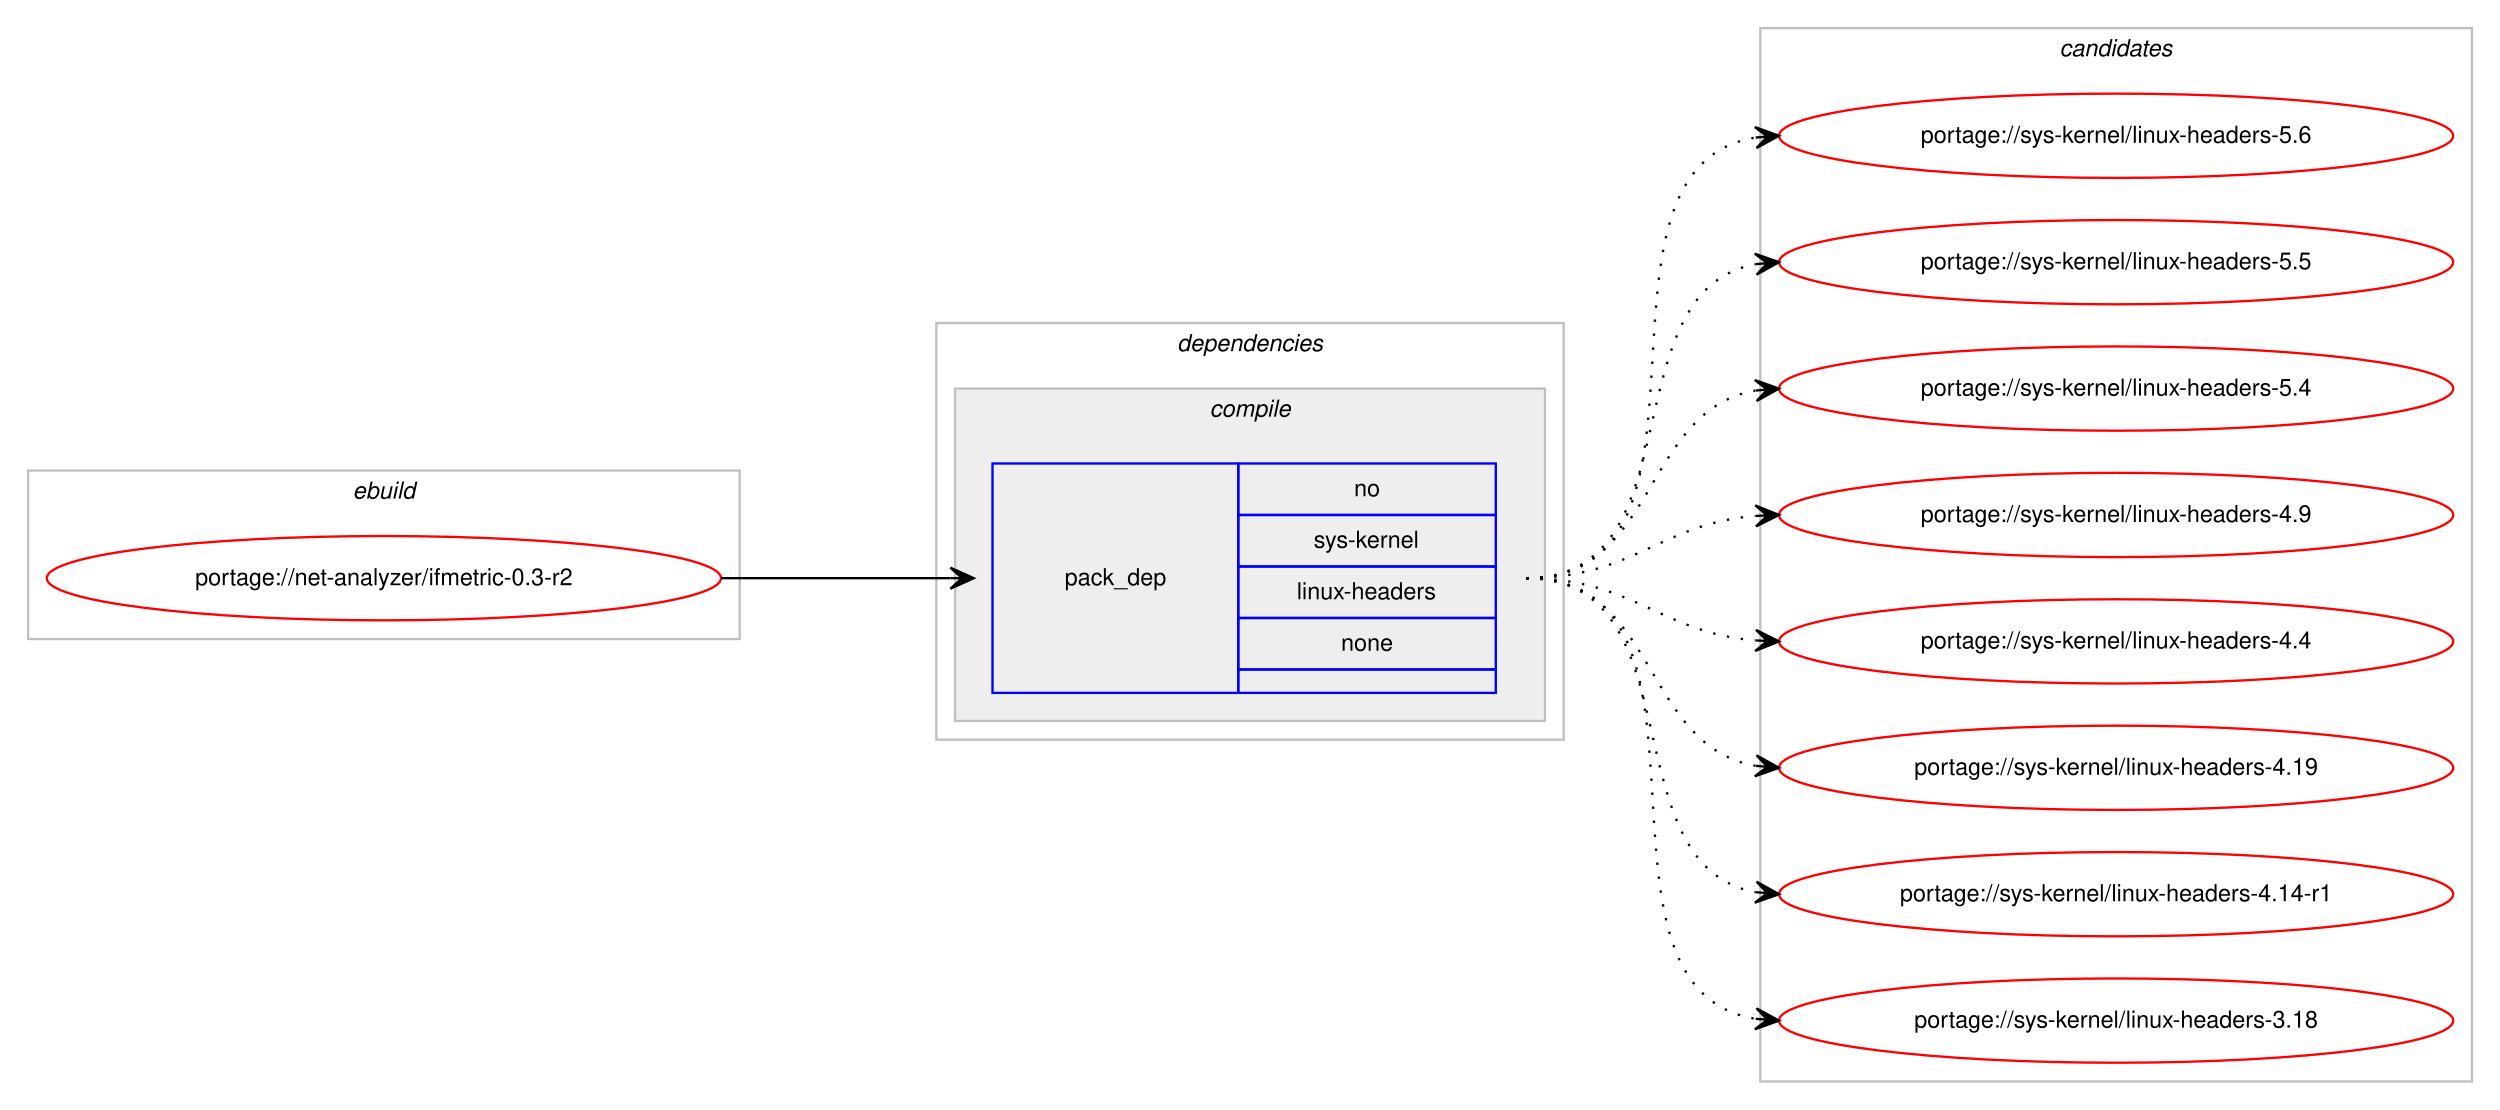
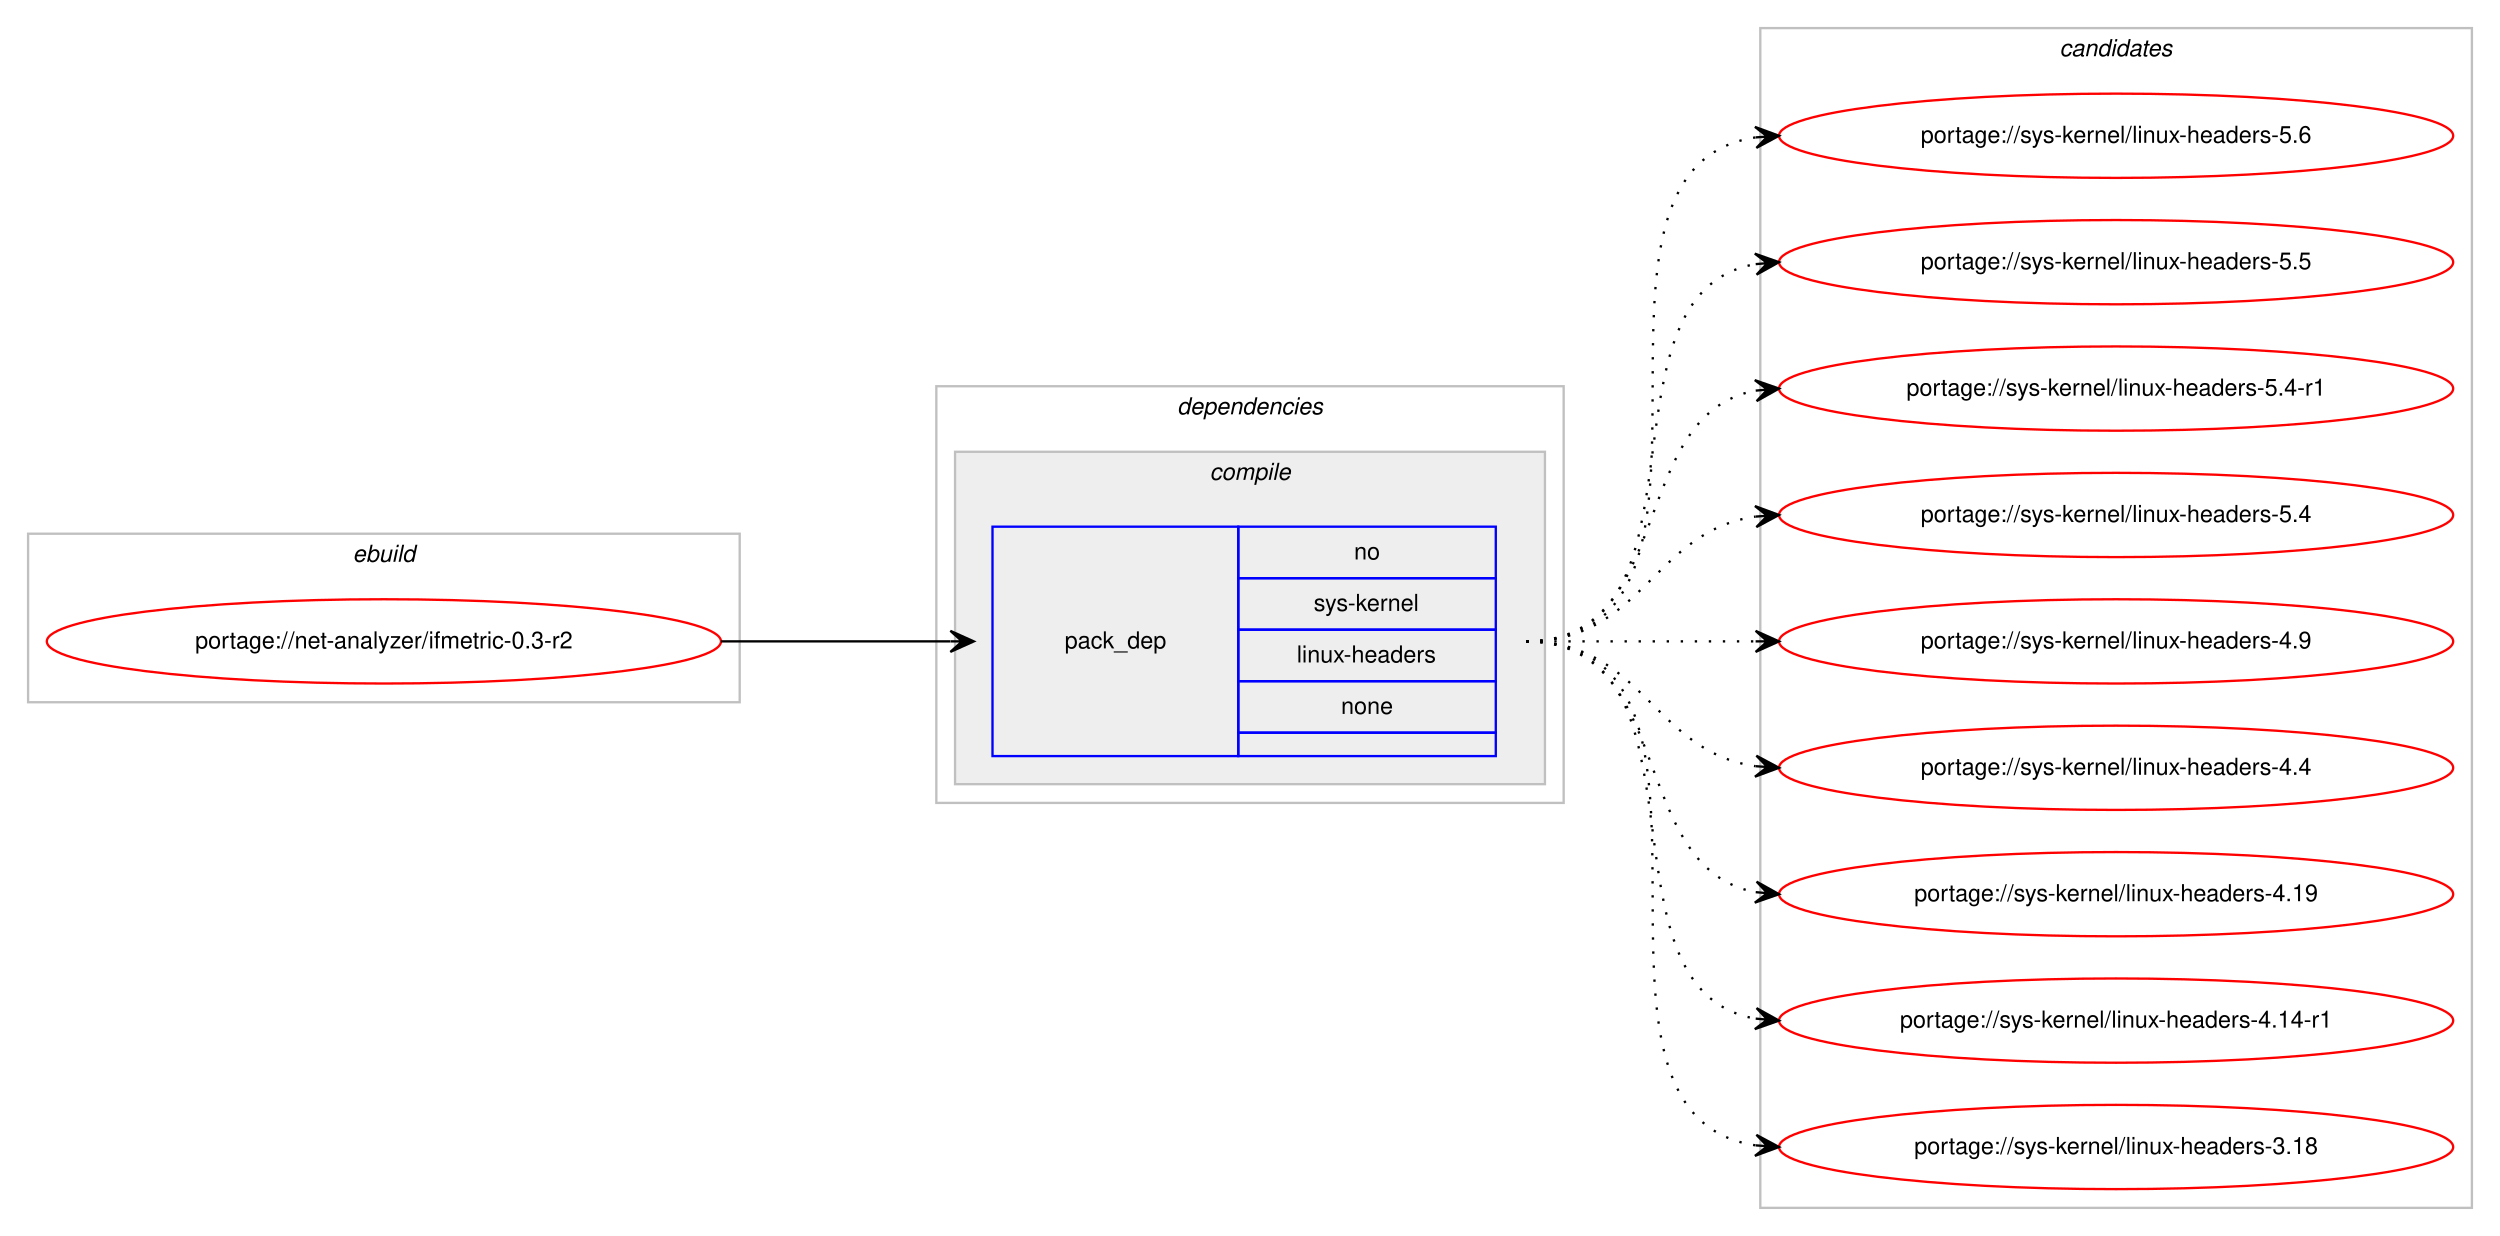
- <svg xmlns="http://www.w3.org/2000/svg" xmlns:xlink="http://www.w3.org/1999/xlink" width="1068pt" height="474pt" viewBox="0.00 0.00 1068.00 474.00">
-   <g id="graph0" class="graph" transform="scale(1 1) rotate(0) translate(4 470)">
-     <polygon fill="#ffffff" stroke="transparent" points="-4,4 -4,-470 1064,-470 1064,4 -4,4" />
+ <svg xmlns="http://www.w3.org/2000/svg" xmlns:xlink="http://www.w3.org/1999/xlink" width="1068pt" height="528pt" viewBox="0.00 0.00 1068.00 528.00">
+   <g id="graph0" class="graph" transform="scale(1 1) rotate(0) translate(4 524)">
+     <polygon fill="#ffffff" stroke="transparent" points="-4,4 -4,-524 1064,-524 1064,4 -4,4" />
    <g id="clust1" class="cluster">
-       <polygon fill="none" stroke="#c0c0c0" points="8,-197 8,-269 312,-269 312,-197 8,-197" />
-       <text text-anchor="start" x="146.663" y="-257" font-family="Helvetica,sans-Serif" font-style="italic" font-size="10.00" fill="#000000">ebuild</text>
+       <polygon fill="none" stroke="#c0c0c0" points="8,-224 8,-296 312,-296 312,-224 8,-224" />
+       <text text-anchor="start" x="146.663" y="-284" font-family="Helvetica,sans-Serif" font-style="italic" font-size="10.00" fill="#000000">ebuild</text>
    </g>
    <g id="clust2" class="cluster">
-       <polygon fill="none" stroke="#c0c0c0" points="396,-154 396,-332 664,-332 664,-154 396,-154" />
-       <text text-anchor="start" x="498.875" y="-320" font-family="Helvetica,sans-Serif" font-style="italic" font-size="10.00" fill="#000000">dependencies</text>
+       <polygon fill="none" stroke="#c0c0c0" points="396,-181 396,-359 664,-359 664,-181 396,-181" />
+       <text text-anchor="start" x="498.875" y="-347" font-family="Helvetica,sans-Serif" font-style="italic" font-size="10.00" fill="#000000">dependencies</text>
    </g>
    <g id="clust3" class="cluster">
-       <polygon fill="#eeeeee" stroke="#c0c0c0" points="404,-162 404,-304 656,-304 656,-162 404,-162" />
-       <text text-anchor="start" x="512.778" y="-292" font-family="Helvetica,sans-Serif" font-style="italic" font-size="10.00" fill="#000000">compile</text>
+       <polygon fill="#eeeeee" stroke="#c0c0c0" points="404,-189 404,-331 656,-331 656,-189 404,-189" />
+       <text text-anchor="start" x="512.778" y="-319" font-family="Helvetica,sans-Serif" font-style="italic" font-size="10.00" fill="#000000">compile</text>
    </g>
    <g id="clust7" class="cluster">
-       <polygon fill="none" stroke="#c0c0c0" points="748,-8 748,-458 1052,-458 1052,-8 748,-8" />
-       <text text-anchor="start" x="875.824" y="-446" font-family="Helvetica,sans-Serif" font-style="italic" font-size="10.00" fill="#000000">candidates</text>
+       <polygon fill="none" stroke="#c0c0c0" points="748,-8 748,-512 1052,-512 1052,-8 748,-8" />
+       <text text-anchor="start" x="875.824" y="-500" font-family="Helvetica,sans-Serif" font-style="italic" font-size="10.00" fill="#000000">candidates</text>
    </g>
    <g id="node1" class="node">
      <g id="a_node1">
        <a xlink:href="../net-analyzer/ifmetric-0.3-r2.svg" xlink:title="portage://net-analyzer/ifmetric-0.3-r2">
-           <ellipse fill="none" stroke="#ff0000" cx="160" cy="-223" rx="144" ry="18" />
-           <text text-anchor="middle" x="160" y="-220" font-family="Helvetica,sans-Serif" font-size="10.00" fill="#000000">portage://net-analyzer/ifmetric-0.3-r2</text>
+           <ellipse fill="none" stroke="#ff0000" cx="160" cy="-250" rx="144" ry="18" />
+           <text text-anchor="middle" x="160" y="-247" font-family="Helvetica,sans-Serif" font-size="10.00" fill="#000000">portage://net-analyzer/ifmetric-0.3-r2</text>
        </a>
      </g>
    </g>
    <g id="node2" class="node">
-       <polygon fill="none" stroke="#0000ff" points="420,-174 420,-272 525,-272 525,-174 420,-174" />
-       <text text-anchor="start" x="450.823" y="-220" font-family="Helvetica,sans-Serif" font-size="10.00" fill="#000000">pack_dep</text>
-       <polygon fill="none" stroke="#0000ff" points="525,-250 525,-272 635,-272 635,-250 525,-250" />
-       <text text-anchor="start" x="574.441" y="-258" font-family="Helvetica,sans-Serif" font-size="10.00" fill="#000000">no</text>
-       <polygon fill="none" stroke="#0000ff" points="525,-228 525,-250 635,-250 635,-228 525,-228" />
-       <text text-anchor="start" x="557.223" y="-236" font-family="Helvetica,sans-Serif" font-size="10.00" fill="#000000">sys-kernel</text>
-       <polygon fill="none" stroke="#0000ff" points="525,-206 525,-228 635,-228 635,-206 525,-206" />
-       <text text-anchor="start" x="549.995" y="-214" font-family="Helvetica,sans-Serif" font-size="10.00" fill="#000000">linux-headers</text>
-       <polygon fill="none" stroke="#0000ff" points="525,-184 525,-206 635,-206 635,-184 525,-184" />
-       <text text-anchor="start" x="568.882" y="-192" font-family="Helvetica,sans-Serif" font-size="10.00" fill="#000000">none</text>
-       <polygon fill="none" stroke="#0000ff" points="525,-174 525,-184 635,-184 635,-174 525,-174" />
+       <polygon fill="none" stroke="#0000ff" points="420,-201 420,-299 525,-299 525,-201 420,-201" />
+       <text text-anchor="start" x="450.823" y="-247" font-family="Helvetica,sans-Serif" font-size="10.00" fill="#000000">pack_dep</text>
+       <polygon fill="none" stroke="#0000ff" points="525,-277 525,-299 635,-299 635,-277 525,-277" />
+       <text text-anchor="start" x="574.441" y="-285" font-family="Helvetica,sans-Serif" font-size="10.00" fill="#000000">no</text>
+       <polygon fill="none" stroke="#0000ff" points="525,-255 525,-277 635,-277 635,-255 525,-255" />
+       <text text-anchor="start" x="557.223" y="-263" font-family="Helvetica,sans-Serif" font-size="10.00" fill="#000000">sys-kernel</text>
+       <polygon fill="none" stroke="#0000ff" points="525,-233 525,-255 635,-255 635,-233 525,-233" />
+       <text text-anchor="start" x="549.995" y="-241" font-family="Helvetica,sans-Serif" font-size="10.00" fill="#000000">linux-headers</text>
+       <polygon fill="none" stroke="#0000ff" points="525,-211 525,-233 635,-233 635,-211 525,-211" />
+       <text text-anchor="start" x="568.882" y="-219" font-family="Helvetica,sans-Serif" font-size="10.00" fill="#000000">none</text>
+       <polygon fill="none" stroke="#0000ff" points="525,-201 525,-211 635,-211 635,-201 525,-201" />
    </g>
    <g id="edge1" class="edge">
-       <path fill="none" stroke="#000000" d="M304,-223C348.438,-223 362.02,-223 401.878,-223" />
-       <polygon fill="#000000" stroke="#000000" points="412,-223 402,-227.5 407,-223 402,-223 402,-223 402,-223 407,-223 402,-218.5 412,-223 412,-223" />
+       <path fill="none" stroke="#000000" d="M304,-250C348.438,-250 362.02,-250 401.878,-250" />
+       <polygon fill="#000000" stroke="#000000" points="412,-250 402,-254.5 407,-250 402,-250 402,-250 402,-250 407,-250 402,-245.5 412,-250 412,-250" />
    </g>
    <g id="node3" class="node">
      <g id="a_node3">
        <a xlink:href="../sys-kernel/linux-headers-5.6.svg" xlink:title="portage://sys-kernel/linux-headers-5.6">
-           <ellipse fill="none" stroke="#ff0000" cx="900" cy="-412" rx="144" ry="18" />
-           <text text-anchor="middle" x="900" y="-409" font-family="Helvetica,sans-Serif" font-size="10.00" fill="#000000">portage://sys-kernel/linux-headers-5.6</text>
+           <ellipse fill="none" stroke="#ff0000" cx="900" cy="-466" rx="144" ry="18" />
+           <text text-anchor="middle" x="900" y="-463" font-family="Helvetica,sans-Serif" font-size="10.00" fill="#000000">portage://sys-kernel/linux-headers-5.6</text>
        </a>
      </g>
    </g>
    <g id="edge2" class="edge">
-       <path fill="none" stroke="#000000" stroke-dasharray="1,5" d="M648,-223C741.157,-223 665.347,-398.233 745.964,-411.238" />
-       <polygon fill="#000000" stroke="#000000" points="756,-412 745.688,-415.73 751.014,-411.622 746.029,-411.243 746.029,-411.243 746.029,-411.243 751.014,-411.622 746.369,-406.756 756,-412 756,-412" />
+       <path fill="none" stroke="#000000" stroke-dasharray="1,5" d="M648,-250C751.768,-250 655.516,-451.894 746.001,-465.301" />
+       <polygon fill="#000000" stroke="#000000" points="756,-466 745.711,-469.792 751.012,-465.651 746.024,-465.303 746.024,-465.303 746.024,-465.303 751.012,-465.651 746.338,-460.814 756,-466 756,-466" />
    </g>
    <g id="node4" class="node">
      <g id="a_node4">
        <a xlink:href="../sys-kernel/linux-headers-5.5.svg" xlink:title="portage://sys-kernel/linux-headers-5.5">
-           <ellipse fill="none" stroke="#ff0000" cx="900" cy="-358" rx="144" ry="18" />
-           <text text-anchor="middle" x="900" y="-355" font-family="Helvetica,sans-Serif" font-size="10.00" fill="#000000">portage://sys-kernel/linux-headers-5.5</text>
+           <ellipse fill="none" stroke="#ff0000" cx="900" cy="-412" rx="144" ry="18" />
+           <text text-anchor="middle" x="900" y="-409" font-family="Helvetica,sans-Serif" font-size="10.00" fill="#000000">portage://sys-kernel/linux-headers-5.5</text>
        </a>
      </g>
    </g>
    <g id="edge3" class="edge">
-       <path fill="none" stroke="#000000" stroke-dasharray="1,5" d="M648,-223C721.236,-223 683.175,-345.64 745.977,-357.138" />
-       <polygon fill="#000000" stroke="#000000" points="756,-358 745.651,-361.626 751.018,-357.572 746.037,-357.143 746.037,-357.143 746.037,-357.143 751.018,-357.572 746.423,-352.659 756,-358 756,-358" />
+       <path fill="none" stroke="#000000" stroke-dasharray="1,5" d="M648,-250C730.815,-250 674.779,-398.377 745.661,-411.128" />
+       <polygon fill="#000000" stroke="#000000" points="756,-412 745.657,-415.644 751.018,-411.58 746.035,-411.16 746.035,-411.16 746.035,-411.16 751.018,-411.58 746.413,-406.676 756,-412 756,-412" />
    </g>
    <g id="node5" class="node">
      <g id="a_node5">
+         <a xlink:href="../sys-kernel/linux-headers-5.4-r1.svg" xlink:title="portage://sys-kernel/linux-headers-5.4-r1">
+           <ellipse fill="none" stroke="#ff0000" cx="900" cy="-358" rx="144" ry="18" />
+           <text text-anchor="middle" x="900" y="-355" font-family="Helvetica,sans-Serif" font-size="10.00" fill="#000000">portage://sys-kernel/linux-headers-5.4-r1</text>
+         </a>
+       </g>
+     </g>
+     <g id="edge4" class="edge">
+       <path fill="none" stroke="#000000" stroke-dasharray="1,5" d="M648,-250C712.303,-250 690.78,-346.91 746.031,-357.131" />
+       <polygon fill="#000000" stroke="#000000" points="756,-358 745.647,-361.614 751.019,-357.566 746.038,-357.131 746.038,-357.131 746.038,-357.131 751.019,-357.566 746.429,-352.648 756,-358 756,-358" />
+     </g>
+     <g id="node6" class="node">
+       <g id="a_node6">
        <a xlink:href="../sys-kernel/linux-headers-5.4.svg" xlink:title="portage://sys-kernel/linux-headers-5.4">
          <ellipse fill="none" stroke="#ff0000" cx="900" cy="-304" rx="144" ry="18" />
          <text text-anchor="middle" x="900" y="-301" font-family="Helvetica,sans-Serif" font-size="10.00" fill="#000000">portage://sys-kernel/linux-headers-5.4</text>
        </a>
      </g>
    </g>
-     <g id="edge4" class="edge">
-       <path fill="none" stroke="#000000" stroke-dasharray="1,5" d="M648,-223C704.367,-223 697.189,-294.488 745.861,-303.145" />
-       <polygon fill="#000000" stroke="#000000" points="756,-304 745.657,-307.644 751.018,-303.58 746.035,-303.16 746.035,-303.16 746.035,-303.16 751.018,-303.58 746.413,-298.676 756,-304 756,-304" />
+     <g id="edge5" class="edge">
+       <path fill="none" stroke="#000000" stroke-dasharray="1,5" d="M648,-250C698.102,-250 702.012,-297.066 745.979,-303.317" />
+       <polygon fill="#000000" stroke="#000000" points="756,-304 745.717,-307.81 751.012,-303.66 746.023,-303.32 746.023,-303.32 746.023,-303.32 751.012,-303.66 746.329,-298.831 756,-304 756,-304" />
    </g>
-     <g id="node6" class="node">
-       <g id="a_node6">
+     <g id="node7" class="node">
+       <g id="a_node7">
        <a xlink:href="../sys-kernel/linux-headers-4.9.svg" xlink:title="portage://sys-kernel/linux-headers-4.9">
          <ellipse fill="none" stroke="#ff0000" cx="900" cy="-250" rx="144" ry="18" />
          <text text-anchor="middle" x="900" y="-247" font-family="Helvetica,sans-Serif" font-size="10.00" fill="#000000">portage://sys-kernel/linux-headers-4.9</text>
        </a>
      </g>
    </g>
-     <g id="edge5" class="edge">
-       <path fill="none" stroke="#000000" stroke-dasharray="1,5" d="M648,-223C693.902,-223 705.004,-246.239 745.876,-249.597" />
-       <polygon fill="#000000" stroke="#000000" points="756,-250 745.829,-254.099 751.004,-249.801 746.008,-249.602 746.008,-249.602 746.008,-249.602 751.004,-249.801 746.187,-245.106 756,-250 756,-250" />
+     <g id="edge6" class="edge">
+       <path fill="none" stroke="#000000" stroke-dasharray="1,5" d="M648,-250C692.438,-250 706.02,-250 745.878,-250" />
+       <polygon fill="#000000" stroke="#000000" points="756,-250 746,-254.5 751,-250 746,-250 746,-250 746,-250 751,-250 746,-245.5 756,-250 756,-250" />
    </g>
-     <g id="node7" class="node">
-       <g id="a_node7">
+     <g id="node8" class="node">
+       <g id="a_node8">
        <a xlink:href="../sys-kernel/linux-headers-4.4.svg" xlink:title="portage://sys-kernel/linux-headers-4.4">
          <ellipse fill="none" stroke="#ff0000" cx="900" cy="-196" rx="144" ry="18" />
          <text text-anchor="middle" x="900" y="-193" font-family="Helvetica,sans-Serif" font-size="10.00" fill="#000000">portage://sys-kernel/linux-headers-4.4</text>
        </a>
      </g>
    </g>
-     <g id="edge6" class="edge">
-       <path fill="none" stroke="#000000" stroke-dasharray="1,5" d="M648,-223C693.902,-223 705.004,-199.761 745.876,-196.403" />
-       <polygon fill="#000000" stroke="#000000" points="756,-196 746.187,-200.894 751.004,-196.199 746.008,-196.398 746.008,-196.398 746.008,-196.398 751.004,-196.199 745.829,-191.901 756,-196 756,-196" />
+     <g id="edge7" class="edge">
+       <path fill="none" stroke="#000000" stroke-dasharray="1,5" d="M648,-250C698.102,-250 702.012,-202.934 745.979,-196.683" />
+       <polygon fill="#000000" stroke="#000000" points="756,-196 746.329,-201.169 751.012,-196.34 746.023,-196.68 746.023,-196.68 746.023,-196.68 751.012,-196.34 745.717,-192.19 756,-196 756,-196" />
    </g>
-     <g id="node8" class="node">
-       <g id="a_node8">
+     <g id="node9" class="node">
+       <g id="a_node9">
        <a xlink:href="../sys-kernel/linux-headers-4.19.svg" xlink:title="portage://sys-kernel/linux-headers-4.19">
          <ellipse fill="none" stroke="#ff0000" cx="900" cy="-142" rx="144" ry="18" />
          <text text-anchor="middle" x="900" y="-139" font-family="Helvetica,sans-Serif" font-size="10.00" fill="#000000">portage://sys-kernel/linux-headers-4.19</text>
        </a>
      </g>
    </g>
-     <g id="edge7" class="edge">
-       <path fill="none" stroke="#000000" stroke-dasharray="1,5" d="M648,-223C704.367,-223 697.189,-151.512 745.861,-142.855" />
-       <polygon fill="#000000" stroke="#000000" points="756,-142 746.413,-147.324 751.018,-142.42 746.035,-142.84 746.035,-142.84 746.035,-142.84 751.018,-142.42 745.657,-138.356 756,-142 756,-142" />
+     <g id="edge8" class="edge">
+       <path fill="none" stroke="#000000" stroke-dasharray="1,5" d="M648,-250C712.303,-250 690.78,-153.09 746.031,-142.869" />
+       <polygon fill="#000000" stroke="#000000" points="756,-142 746.429,-147.352 751.019,-142.434 746.038,-142.869 746.038,-142.869 746.038,-142.869 751.019,-142.434 745.647,-138.386 756,-142 756,-142" />
    </g>
-     <g id="node9" class="node">
-       <g id="a_node9">
+     <g id="node10" class="node">
+       <g id="a_node10">
        <a xlink:href="../sys-kernel/linux-headers-4.14-r1.svg" xlink:title="portage://sys-kernel/linux-headers-4.14-r1">
          <ellipse fill="none" stroke="#ff0000" cx="900" cy="-88" rx="144" ry="18" />
          <text text-anchor="middle" x="900" y="-85" font-family="Helvetica,sans-Serif" font-size="10.00" fill="#000000">portage://sys-kernel/linux-headers-4.14-r1</text>
        </a>
      </g>
    </g>
-     <g id="edge8" class="edge">
-       <path fill="none" stroke="#000000" stroke-dasharray="1,5" d="M648,-223C721.236,-223 683.175,-100.36 745.977,-88.862" />
-       <polygon fill="#000000" stroke="#000000" points="756,-88 746.423,-93.341 751.018,-88.428 746.037,-88.857 746.037,-88.857 746.037,-88.857 751.018,-88.428 745.651,-84.374 756,-88 756,-88" />
+     <g id="edge9" class="edge">
+       <path fill="none" stroke="#000000" stroke-dasharray="1,5" d="M648,-250C730.815,-250 674.779,-101.623 745.661,-88.872" />
+       <polygon fill="#000000" stroke="#000000" points="756,-88 746.413,-93.324 751.018,-88.42 746.035,-88.84 746.035,-88.84 746.035,-88.84 751.018,-88.42 745.657,-84.356 756,-88 756,-88" />
    </g>
-     <g id="node10" class="node">
-       <g id="a_node10">
+     <g id="node11" class="node">
+       <g id="a_node11">
        <a xlink:href="../sys-kernel/linux-headers-3.18.svg" xlink:title="portage://sys-kernel/linux-headers-3.18">
          <ellipse fill="none" stroke="#ff0000" cx="900" cy="-34" rx="144" ry="18" />
          <text text-anchor="middle" x="900" y="-31" font-family="Helvetica,sans-Serif" font-size="10.00" fill="#000000">portage://sys-kernel/linux-headers-3.18</text>
        </a>
      </g>
    </g>
-     <g id="edge9" class="edge">
-       <path fill="none" stroke="#000000" stroke-dasharray="1,5" d="M648,-223C741.157,-223 665.347,-47.767 745.964,-34.761" />
-       <polygon fill="#000000" stroke="#000000" points="756,-34 746.369,-39.244 751.014,-34.378 746.029,-34.757 746.029,-34.757 746.029,-34.757 751.014,-34.378 745.688,-30.27 756,-34 756,-34" />
+     <g id="edge10" class="edge">
+       <path fill="none" stroke="#000000" stroke-dasharray="1,5" d="M648,-250C751.768,-250 655.516,-48.106 746.001,-34.699" />
+       <polygon fill="#000000" stroke="#000000" points="756,-34 746.338,-39.186 751.012,-34.349 746.024,-34.697 746.024,-34.697 746.024,-34.697 751.012,-34.349 745.711,-30.208 756,-34 756,-34" />
    </g>
  </g>
</svg>
